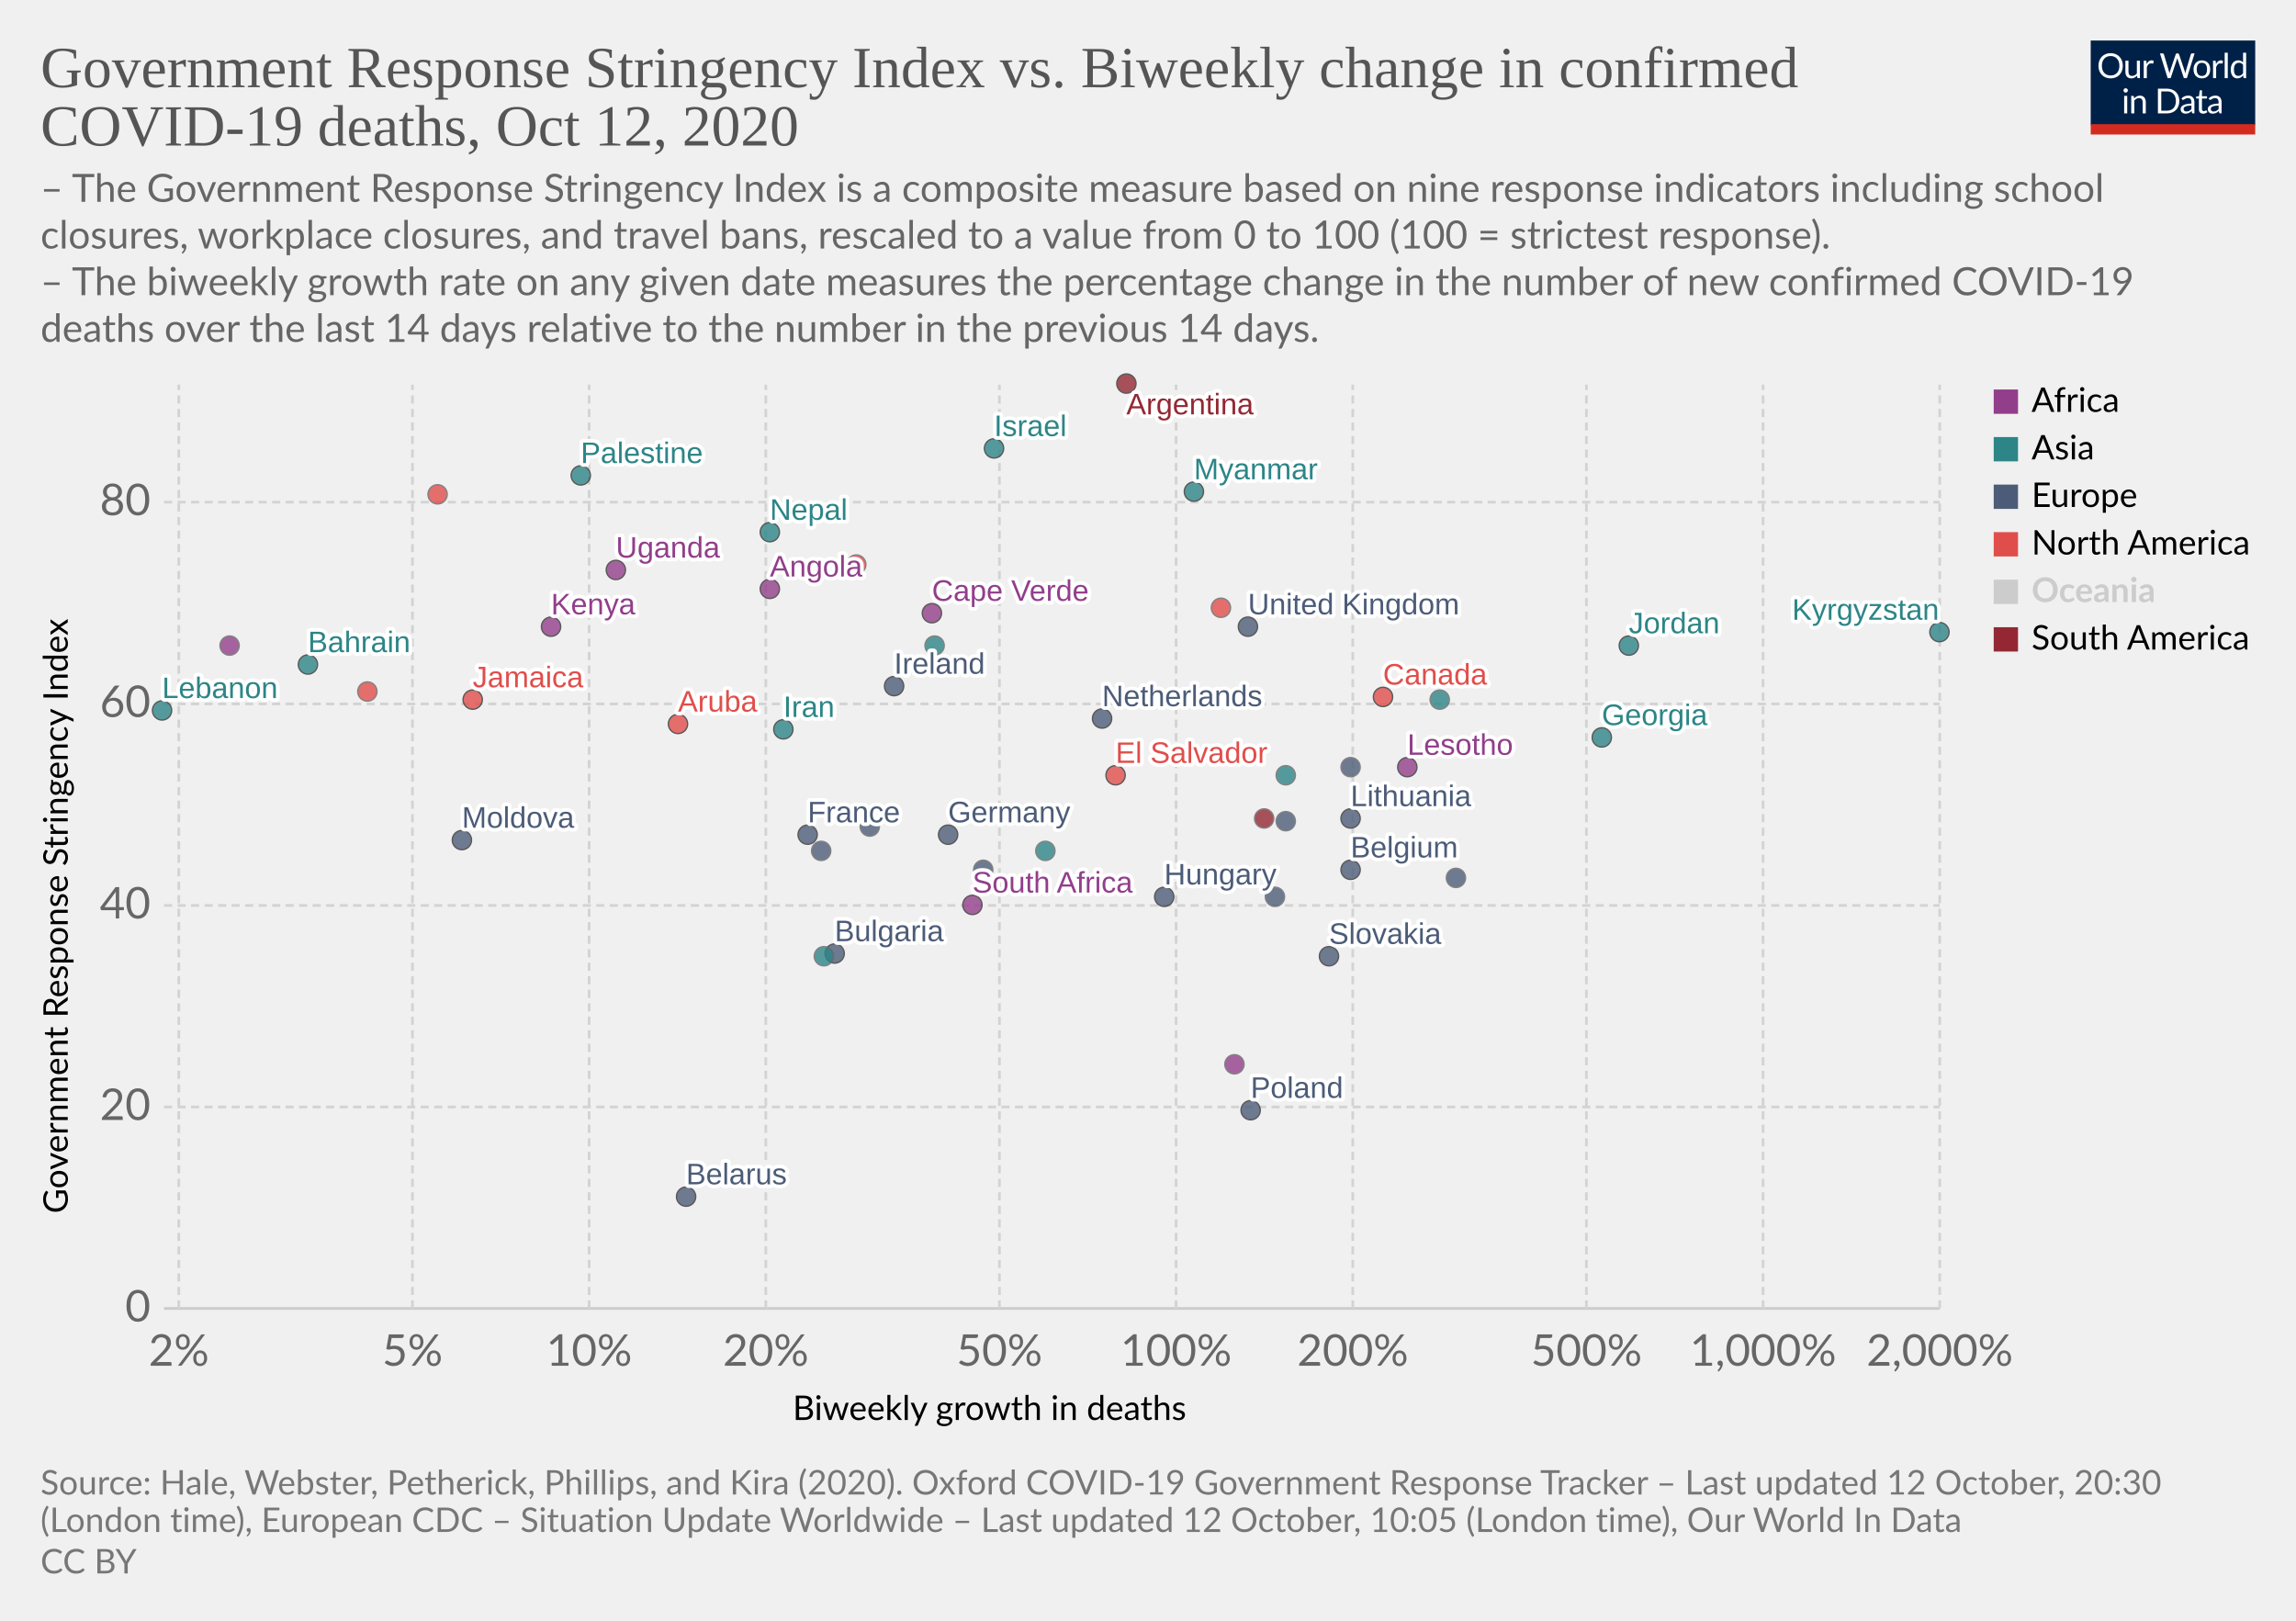
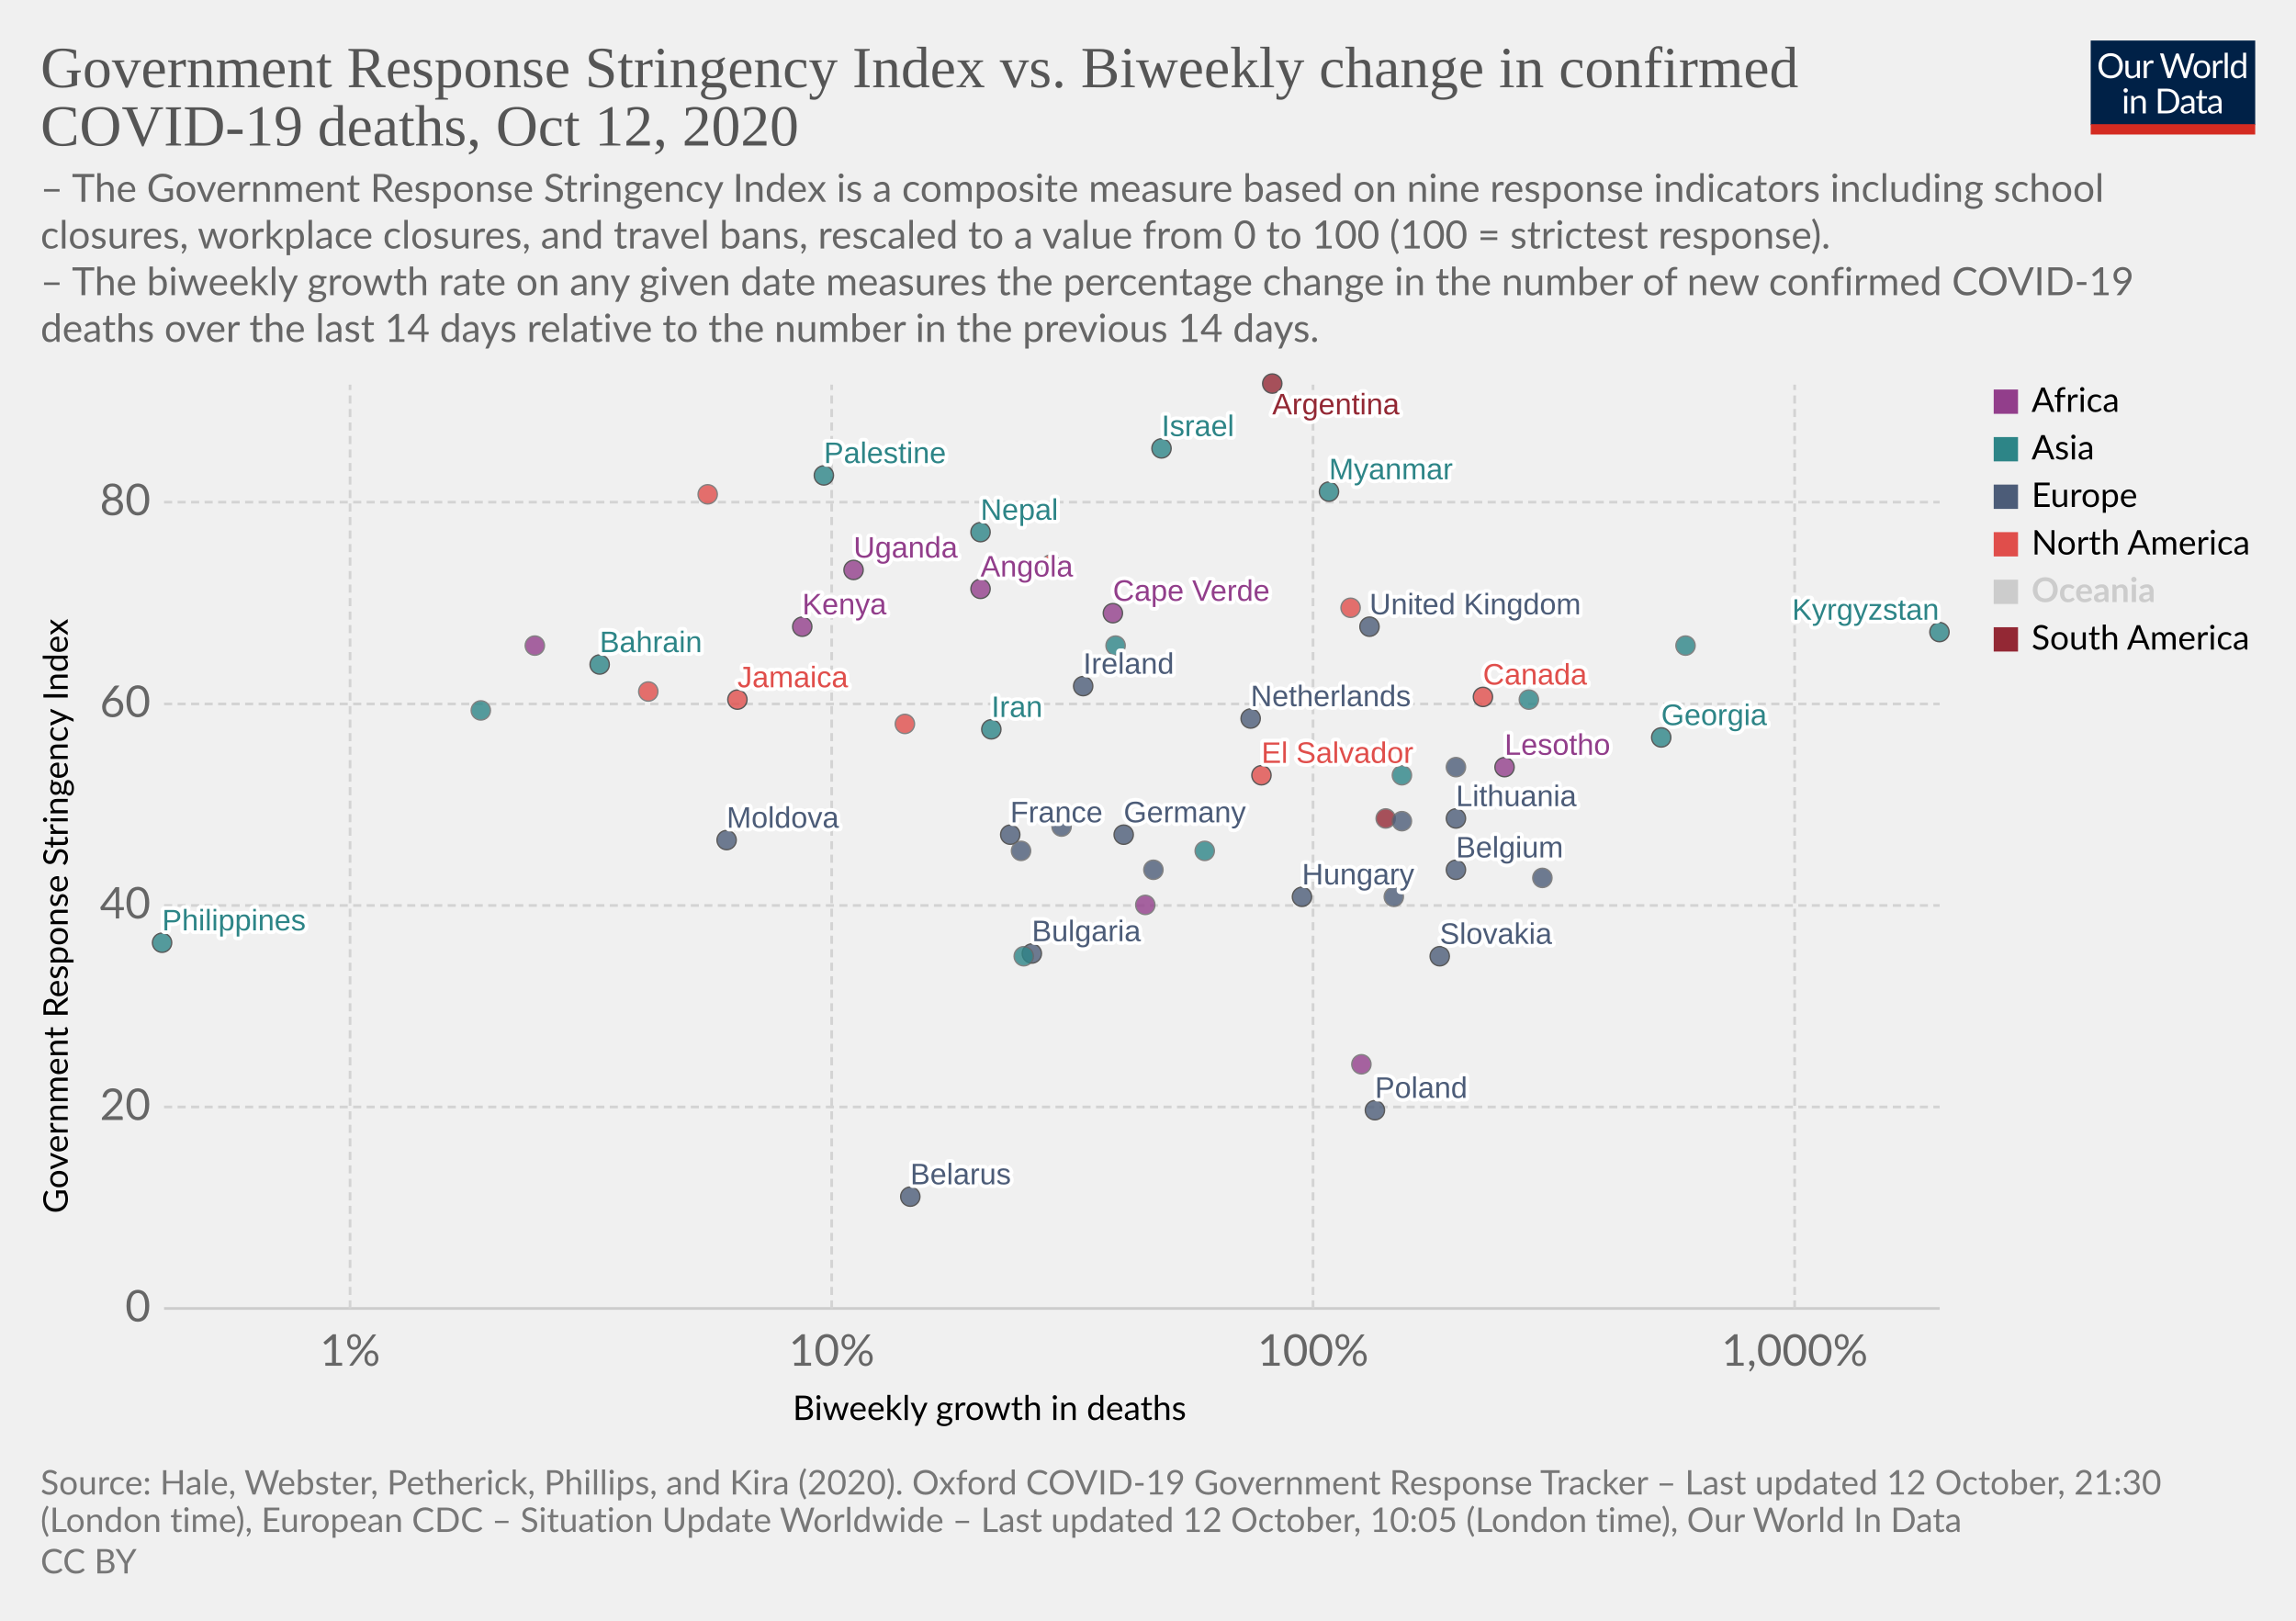
<svg xmlns="http://www.w3.org/2000/svg" version="1.1" style="background-color:#fff;-webkit-font-smoothing:antialiased" width="850" height="600" viewBox="0 0 850 600" font-family="Lato,'Helvetica Neue',Helvetica,Arial,sans-serif" font-size="18" text-rendering="optimizeLegibility">
  <g class="HeaderView">
    <g transform="matrix(.29 0 0 .29 774 15)">
      <svg width="210" height="120" viewBox="0 0 210 120" fill="none">
        <g clip-path="url(#clip0)">
          <path d="M0 0h210v107.89H0V0z" fill="#002147" />
          <path d="M40.98 32.25c0 2.36-.38 4.53-1.12 6.51a14.26 14.26 0 01-8.1 8.4c-1.9.78-4.02 1.17-6.34 1.17a16.6 16.6 0 01-6.33-1.17 14.31 14.31 0 01-8.08-8.4 18.29 18.29 0 01-1.12-6.51c0-2.36.38-4.53 1.12-6.5a14.32 14.32 0 018.07-8.44c1.92-.8 4.03-1.19 6.34-1.19 2.32 0 4.43.4 6.34 1.19 1.92.8 3.56 1.9 4.93 3.34a14.87 14.87 0 013.17 5.1 18.1 18.1 0 011.12 6.5zm-4.38 0c0-1.94-.26-3.68-.8-5.22a10.91 10.91 0 00-2.24-3.89 9.68 9.68 0 00-3.52-2.46 11.95 11.95 0 00-4.62-.86c-1.68 0-3.21.28-4.6.86a9.88 9.88 0 00-3.54 2.46 10.91 10.91 0 00-2.24 3.9c-.53 1.53-.8 3.27-.8 5.2 0 1.94.27 3.68.8 5.22a11.17 11.17 0 002.24 3.9 10.01 10.01 0 003.55 2.44c1.38.56 2.9.83 4.6.83 1.7 0 3.24-.27 4.61-.83a9.8 9.8 0 003.52-2.44 11.17 11.17 0 002.25-3.9c.53-1.54.8-3.28.8-5.21zm26.22-6.54V48H60.5c-.56 0-.9-.27-1.05-.81l-.31-2.4a12.45 12.45 0 01-3.26 2.6c-1.2.64-2.58.96-4.13.96-1.22 0-2.3-.2-3.24-.6a6.52 6.52 0 01-2.33-1.7 7.37 7.37 0 01-1.43-2.67c-.3-1.04-.46-2.2-.46-3.45V25.7h3.91v14.22c0 1.68.38 2.99 1.15 3.91.77.93 1.96 1.39 3.54 1.39 1.16 0 2.24-.27 3.23-.82a10.42 10.42 0 002.8-2.28V25.7h3.91zm8.61 4.47a9.94 9.94 0 012.6-3.56 5.64 5.64 0 013.76-1.3c.47 0 .92.05 1.34.15.44.1.83.27 1.17.49l-.3 2.92c-.09.37-.3.55-.66.55-.2 0-.5-.04-.9-.13a6.21 6.21 0 00-3.24.18c-.54.2-1.03.5-1.47.92-.42.4-.81.9-1.17 1.5-.33.58-.64 1.26-.92 2.02V48H67.7V25.71h2.25c.42 0 .72.08.88.25.16.16.27.44.33.83l.26 3.39zm61.16-13.7L122.75 48h-3.82l-7.99-24.05a21.95 21.95 0 01-.42-1.58 38.36 38.36 0 01-.44 1.58L102.05 48h-3.83L88.4 16.47h3.54c.38 0 .7.1.95.29.26.2.43.43.5.73l6.52 21.9c.1.4.2.83.28 1.28.1.46.2.94.29 1.46l.3-1.46c.12-.47.25-.9.38-1.27l7.41-21.91c.1-.25.26-.48.51-.69.27-.22.58-.33.95-.33h1.23c.38 0 .69.1.92.29.24.2.41.43.53.73l7.4 21.9a28.4 28.4 0 01.68 2.62 29.52 29.52 0 01.52-2.61l6.54-21.91c.07-.27.23-.5.48-.7.27-.21.58-.32.95-.32h3.32zm9.35 8.88c1.63 0 3.1.27 4.4.82a9.43 9.43 0 015.46 5.94c.5 1.4.74 2.98.74 4.73 0 1.76-.25 3.34-.74 4.75a9.43 9.43 0 01-5.46 5.92c-1.3.52-2.77.79-4.4.79-1.64 0-3.12-.27-4.44-.8a9.42 9.42 0 01-3.35-2.3c-.92-1-1.63-2.2-2.13-3.61-.49-1.41-.73-3-.73-4.75s.24-3.33.73-4.73c.5-1.43 1.2-2.64 2.13-3.63a9.4 9.4 0 013.35-2.31c1.32-.55 2.8-.82 4.44-.82zm0 19.89c2.2 0 3.84-.73 4.93-2.2 1.08-1.48 1.63-3.54 1.63-6.18 0-2.66-.55-4.72-1.63-6.2-1.09-1.49-2.73-2.23-4.93-2.23-1.12 0-2.09.2-2.93.57a5.7 5.7 0 00-2.06 1.65 7.5 7.5 0 00-1.24 2.67c-.26 1.04-.4 2.22-.4 3.54 0 2.64.55 4.7 1.64 6.18 1.1 1.47 2.76 2.2 4.99 2.2zm17.97-15.07a9.94 9.94 0 012.6-3.56 5.64 5.64 0 013.76-1.3c.47 0 .91.05 1.34.15.44.1.83.27 1.16.49l-.28 2.92c-.09.37-.31.55-.66.55-.2 0-.5-.04-.9-.13a6.2 6.2 0 00-3.24.18c-.54.2-1.03.5-1.47.92-.43.4-.82.9-1.17 1.5a13.1 13.1 0 00-.92 2.02V48h-3.94V25.71h2.24c.43 0 .72.08.88.25.17.16.28.44.33.83l.27 3.39zm15.04-14.59V48h-3.92V15.6h3.92zm19.55 15.43a6.22 6.22 0 00-2.38-2.05 6.7 6.7 0 00-2.86-.6c-2.07 0-3.66.75-4.77 2.23-1.12 1.48-1.68 3.6-1.68 6.33 0 1.46.13 2.7.38 3.74a7.29 7.29 0 001.1 2.56 4.35 4.35 0 001.78 1.45c.7.3 1.5.46 2.4.46 1.29 0 2.41-.3 3.36-.88a9.6 9.6 0 002.67-2.49V31.02zm3.91-15.43V48h-2.33c-.56 0-.9-.27-1.06-.81l-.35-2.71a12.13 12.13 0 01-3.25 2.77 8.28 8.28 0 01-4.23 1.06 7.31 7.31 0 01-6.14-2.9c-.73-.96-1.3-2.15-1.69-3.57a18.35 18.35 0 01.07-9.48 11.29 11.29 0 011.89-3.7 8.7 8.7 0 017.06-3.34 7.96 7.96 0 016.12 2.62V15.59h3.91zM46.61 70.71V93H42.7V70.71h3.91zm.84-7c0 .39-.08.75-.24 1.09a2.81 2.81 0 01-1.52 1.47 2.67 2.67 0 01-2.16 0 2.9 2.9 0 01-1.45-1.47 2.67 2.67 0 010-2.16c.15-.35.35-.65.6-.9.25-.27.53-.47.85-.62a2.67 2.67 0 012.16 0c.35.15.65.35.9.62.27.25.47.55.62.9.16.34.24.7.24 1.08zm7.97 10.24c.49-.54 1-1.04 1.54-1.48a9.85 9.85 0 013.66-1.84 8.96 8.96 0 015.43.35c.94.4 1.72.97 2.33 1.71a7.36 7.36 0 011.43 2.67c.32 1.04.49 2.19.49 3.45V93h-3.94V78.81c0-1.69-.4-3-1.17-3.92-.76-.93-1.93-1.4-3.5-1.4a6.6 6.6 0 00-3.25.83c-1 .56-1.92 1.31-2.77 2.27V93h-3.94V70.71h2.35c.56 0 .9.28 1.04.82l.3 2.42zm57.7 3.3c0 2.36-.37 4.5-1.11 6.44a14.3 14.3 0 01-3.17 4.98 14.1 14.1 0 01-4.93 3.2c-1.9.76-4.02 1.13-6.33 1.13H85.8V61.47h11.77c2.31 0 4.42.39 6.33 1.15a13.8 13.8 0 018.1 8.18 17.75 17.75 0 011.12 6.45zm-4.37 0c0-1.94-.26-3.67-.8-5.2a10.94 10.94 0 00-2.23-3.87 9.57 9.57 0 00-3.53-2.42 12.23 12.23 0 00-4.61-.83h-7.5v24.62h7.5c1.7 0 3.24-.28 4.61-.84a9.7 9.7 0 003.53-2.4 10.94 10.94 0 002.24-3.87c.53-1.53.8-3.26.8-5.2zm19.8 5.72c-1.8.06-3.34.2-4.62.44-1.26.22-2.3.51-3.1.88-.8.36-1.37.8-1.74 1.3-.35.5-.53 1.05-.53 1.67 0 .58.1 1.1.3 1.52a3 3 0 00.76 1.05c.34.27.73.46 1.17.6.45.11.94.17 1.45.17a7.28 7.28 0 003.5-.81 11.95 11.95 0 002.82-2.2v-4.62zm-12.65-9.11a12.73 12.73 0 013.98-2.66c1.43-.59 3-.88 4.73-.88 1.25 0 2.36.2 3.33.61a6.81 6.81 0 013.94 4.38c.33 1.04.5 2.19.5 3.43V93h-1.74a1.8 1.8 0 01-.88-.18c-.2-.13-.36-.38-.48-.74l-.44-2.12c-.59.55-1.16 1.03-1.72 1.46a9.48 9.48 0 01-3.74 1.7c-.69.15-1.46.23-2.3.23-.87 0-1.69-.12-2.45-.35a5.34 5.34 0 01-3.34-2.93 6.64 6.64 0 01-.49-2.64c0-.88.25-1.72.73-2.53a6.33 6.33 0 012.35-2.17c1.09-.63 2.5-1.15 4.25-1.54 1.75-.41 3.89-.65 6.42-.7v-1.75c0-1.73-.37-3.03-1.12-3.91-.75-.9-1.84-1.34-3.28-1.34-.97 0-1.78.12-2.44.37-.64.23-1.2.5-1.7.81l-1.23.82c-.33.23-.67.35-1 .35-.27 0-.5-.07-.69-.2a2.1 2.1 0 01-.48-.53l-.7-1.25zm27.67 19.5c-1.76 0-3.12-.5-4.07-1.48-.94-.98-1.41-2.4-1.41-4.25V74h-2.68a.9.9 0 01-.6-.2c-.16-.14-.24-.36-.24-.66v-1.56l3.65-.46.9-6.89a.9.9 0 01.29-.52.88.88 0 01.62-.22H142v7.67h6.44V74H142v13.38c0 .94.22 1.63.68 2.09.45.45 1.04.68 1.76.68a3.21 3.21 0 001.85-.53l.55-.35c.16-.12.3-.18.41-.18.2 0 .4.13.55.38l1.15 1.87a7.45 7.45 0 01-2.44 1.5c-.96.35-1.94.52-2.95.52zm19.68-10.4c-1.8.07-3.34.21-4.62.45-1.26.22-2.3.51-3.1.88-.8.36-1.37.8-1.74 1.3-.35.5-.53 1.05-.53 1.67 0 .58.1 1.1.3 1.52.18.42.44.77.76 1.05.34.27.73.46 1.17.6.45.11.94.17 1.45.17a7.3 7.3 0 003.5-.81 12.04 12.04 0 002.82-2.2v-4.62zm-12.65-9.1a12.72 12.72 0 013.99-2.66c1.42-.59 3-.88 4.72-.88 1.25 0 2.36.2 3.33.61a6.81 6.81 0 013.94 4.38c.33 1.04.5 2.19.5 3.43V93h-1.74a1.8 1.8 0 01-.88-.18c-.2-.13-.36-.38-.48-.74l-.44-2.12c-.59.55-1.16 1.03-1.72 1.46a9.48 9.48 0 01-3.74 1.7c-.69.15-1.46.23-2.3.23-.87 0-1.69-.12-2.45-.35a5.33 5.33 0 01-3.34-2.93 6.62 6.62 0 01-.49-2.64c0-.88.25-1.72.73-2.53a6.33 6.33 0 012.35-2.17c1.09-.63 2.5-1.15 4.25-1.54a31.2 31.2 0 016.42-.7v-1.75c0-1.73-.37-3.03-1.12-3.91-.75-.9-1.84-1.34-3.28-1.34-.97 0-1.78.12-2.44.37-.64.23-1.2.5-1.7.81-.46.3-.87.57-1.22.82-.34.23-.68.35-1.02.35-.26 0-.49-.07-.68-.2a1.88 1.88 0 01-.48-.53l-.7-1.25z" fill="#fff" />
          <path fill="#D42B21" d="M0 106.79h210V120H0z" />
        </g>
        <defs>
          <clipPath id="clip0">
            <path fill="#fff" d="M0 0h210v120H0z" />
          </clipPath>
        </defs>
      </svg>
    </g>
    <a href="https://ourworldindata.org/grapher/stringency-index-vs-biweekly-covid-deaths?time=latest" target="_blank" rel="noopener" font-family="&quot;Playfair Display&quot;,Georgia,&quot;Times New Roman&quot;,serif">
      <text font-size="21.6" x="15" y="32.3" fill="#555">
        <tspan x="15" y="32.28">Government Response Stringency Index vs. Biweekly change in confirmed</tspan>
        <tspan x="15" y="53.88">COVID-19 deaths, Oct 12, 2020</tspan>
      </text>
    </a>
    <text font-size="14.4" x="15" y="74.7" fill="#666">
      <tspan x="15" y="74.72">– The Government Response Stringency Index is a composite measure based on nine response indicators including school</tspan>
      <tspan x="15" y="92">closures, workplace closures, and travel bans, rescaled to a value from 0 to 100 (100 = strictest response).</tspan>
      <tspan x="15" y="109.28"> – The biweekly growth rate on any given date measures the percentage change in the number of new confirmed COVID-19</tspan>
      <tspan x="15" y="126.56">deaths over the last 14 days relative to the number in the previous 14 days.</tspan>
    </text>
  </g>
  <g class="ScatterPlot">
    <g class="DualAxisView">
      <g class="HorizontalAxis">
        <text font-size="12.6" x="293.5" y="525.7">
          <tspan x="293.47" y="525.68">Biweekly growth in deaths</tspan>
        </text>
-         <text x="66.2" y="505.6" fill="#666" text-anchor="middle" font-size="16.2">2%</text>
-         <text x="152.7" y="505.6" fill="#666" text-anchor="middle" font-size="16.2">5%</text>
-         <text x="218.1" y="505.6" fill="#666" text-anchor="middle" font-size="16.2">10%</text>
-         <text x="283.5" y="505.6" fill="#666" text-anchor="middle" font-size="16.2">20%</text>
-         <text x="370" y="505.6" fill="#666" text-anchor="middle" font-size="16.2">50%</text>
-         <text x="435.4" y="505.6" fill="#666" text-anchor="middle" font-size="16.2">100%</text>
-         <text x="500.8" y="505.6" fill="#666" text-anchor="middle" font-size="16.2">200%</text>
-         <text x="587.3" y="505.6" fill="#666" text-anchor="middle" font-size="16.2">500%</text>
-         <text x="652.7" y="505.6" fill="#666" text-anchor="middle" font-size="16.2">1,000%</text>
-         <text x="718.1" y="505.6" fill="#666" text-anchor="middle" font-size="16.2">2,000%</text>
+         <text x="129.6" y="505.6" fill="#666" text-anchor="middle" font-size="16.2">1%</text>
+         <text x="307.9" y="505.6" fill="#666" text-anchor="middle" font-size="16.2">10%</text>
+         <text x="486.1" y="505.6" fill="#666" text-anchor="middle" font-size="16.2">100%</text>
+         <text x="664.4" y="505.6" fill="#666" text-anchor="middle" font-size="16.2">1,000%</text>
      </g>
      <g class="VerticalAxis">
        <text font-size="12.6" x="-449.2" y="25.1" transform="rotate(-90)">
          <tspan x="-449.2" y="25.08">Government Response Stringency Index</tspan>
        </text>
        <text x="55.74" y="484.4" fill="#666" dominant-baseline="middle" text-anchor="end" font-size="16.2">0</text>
        <text x="55.74" y="409.8" fill="#666" dominant-baseline="middle" text-anchor="end" font-size="16.2">20</text>
        <text x="55.74" y="335.2" fill="#666" dominant-baseline="middle" text-anchor="end" font-size="16.2">40</text>
        <text x="55.74" y="260.6" fill="#666" dominant-baseline="middle" text-anchor="end" font-size="16.2">60</text>
        <text x="55.74" y="185.9" fill="#666" dominant-baseline="middle" text-anchor="end" font-size="16.2">80</text>
      </g>
      <g class="AxisGridLines horizontalLines">
        <path stroke="#ccc" d="M60.74 484.4h657.35" />
        <path stroke="#d3d3d3" stroke-dasharray="3,2" d="M60.74 409.8h657.35M60.74 335.2h657.35M60.74 260.6h657.35M60.74 185.9h657.35" />
      </g>
      <g class="AxisGridLines verticalLines" stroke="#d3d3d3" stroke-dasharray="3,2">
-         <path d="M66.2 484.4v-342M152.7 484.4v-342M218.1 484.4v-342M283.5 484.4v-342M370 484.4v-342M435.4 484.4v-342M500.8 484.4v-342M587.3 484.4v-342M652.7 484.4v-342M718.1 484.4v-342" />
+         <path d="M129.6 484.4v-342M307.9 484.4v-342M486.1 484.4v-342M664.4 484.4v-342" />
      </g>
    </g>
    <g class="PointsWithLabels clickable" clip-path="url(#a)" font-family="Arial, sans-serif">
      <path fill="rgba(255,255,255,0)" d="M60.74 142.4h657.35v342H60.74z" />
      <defs>
        <clipPath id="a">
          <path d="M50.74 132.4h677.35v362H50.74z" />
        </clipPath>
      </defs>
      <g class="key-United-Kingdom_0">
-         <circle cx="462" cy="232" r="3.57" fill="#4C5C78" opacity=".8" stroke="#333" stroke-width=".5" />
+         <circle cx="507" cy="232" r="3.57" fill="#4C5C78" opacity=".8" stroke="#333" stroke-width=".5" />
      </g>
      <g class="key-Ireland_0">
-         <circle cx="331" cy="254" r="3.57" fill="#4C5C78" opacity=".8" stroke="#333" stroke-width=".5" />
+         <circle cx="401" cy="254" r="3.57" fill="#4C5C78" opacity=".8" stroke="#333" stroke-width=".5" />
      </g>
      <g class="key-France_0">
-         <circle cx="299" cy="309" r="3.57" fill="#4C5C78" opacity=".8" stroke="#333" stroke-width=".5" />
+         <circle cx="374" cy="309" r="3.57" fill="#4C5C78" opacity=".8" stroke="#333" stroke-width=".5" />
      </g>
      <g class="key-Belgium_0">
-         <circle cx="500" cy="322" r="3.57" fill="#4C5C78" opacity=".8" stroke="#333" stroke-width=".5" />
+         <circle cx="539" cy="322" r="3.57" fill="#4C5C78" opacity=".8" stroke="#333" stroke-width=".5" />
      </g>
      <g class="key-Netherlands_0">
-         <circle cx="408" cy="266" r="3.57" fill="#4C5C78" opacity=".8" stroke="#333" stroke-width=".5" />
+         <circle cx="463" cy="266" r="3.57" fill="#4C5C78" opacity=".8" stroke="#333" stroke-width=".5" />
      </g>
      <g class="key-Germany_0">
-         <circle cx="351" cy="309" r="3.57" fill="#4C5C78" opacity=".8" stroke="#333" stroke-width=".5" />
+         <circle cx="416" cy="309" r="3.57" fill="#4C5C78" opacity=".8" stroke="#333" stroke-width=".5" />
      </g>
      <g class="key-Italy_0">
-         <circle cx="364" cy="322" r="3.57" fill="#4C5C78" opacity=".8" stroke="#666" stroke-width=".5" />
+         <circle cx="427" cy="322" r="3.57" fill="#4C5C78" opacity=".8" stroke="#666" stroke-width=".5" />
      </g>
      <g class="key-Poland_0">
-         <circle cx="463" cy="411" r="3.57" fill="#4C5C78" opacity=".8" stroke="#333" stroke-width=".5" />
+         <circle cx="509" cy="411" r="3.57" fill="#4C5C78" opacity=".8" stroke="#333" stroke-width=".5" />
      </g>
      <g class="key-Russia_0">
-         <circle cx="322" cy="306" r="3.57" fill="#4C5C78" opacity=".8" stroke="#666" stroke-width=".5" />
+         <circle cx="393" cy="306" r="3.57" fill="#4C5C78" opacity=".8" stroke="#666" stroke-width=".5" />
      </g>
      <g class="key-Angola_0">
-         <circle cx="285" cy="218" r="3.57" fill="#923E8B" opacity=".8" stroke="#333" stroke-width=".5" />
+         <circle cx="363" cy="218" r="3.57" fill="#923E8B" opacity=".8" stroke="#333" stroke-width=".5" />
      </g>
      <g class="key-Argentina_0">
-         <circle cx="417" cy="142" r="3.57" fill="#932834" opacity=".8" stroke="#333" stroke-width=".5" />
+         <circle cx="471" cy="142" r="3.57" fill="#932834" opacity=".8" stroke="#333" stroke-width=".5" />
      </g>
      <g class="key-Austria_0">
-         <circle cx="472" cy="332" r="3.57" fill="#4C5C78" opacity=".8" stroke="#666" stroke-width=".5" />
+         <circle cx="516" cy="332" r="3.57" fill="#4C5C78" opacity=".8" stroke="#666" stroke-width=".5" />
      </g>
      <g class="key-Bahrain_0">
-         <circle cx="114" cy="246" r="3.57" fill="#2D8587" opacity=".8" stroke="#333" stroke-width=".5" />
+         <circle cx="222" cy="246" r="3.57" fill="#2D8587" opacity=".8" stroke="#333" stroke-width=".5" />
      </g>
      <g class="key-El-Salvador_0">
-         <circle cx="413" cy="287" r="3.57" fill="#E04E4B" opacity=".8" stroke="#333" stroke-width=".5" />
+         <circle cx="467" cy="287" r="3.57" fill="#E04E4B" opacity=".8" stroke="#333" stroke-width=".5" />
      </g>
      <g class="key-Latvia_0">
-         <circle cx="539" cy="325" r="3.57" fill="#4C5C78" opacity=".8" stroke="#666" stroke-width=".5" />
+         <circle cx="571" cy="325" r="3.57" fill="#4C5C78" opacity=".8" stroke="#666" stroke-width=".5" />
      </g>
      <g class="key-Lesotho_0">
-         <circle cx="521" cy="284" r="3.57" fill="#923E8B" opacity=".8" stroke="#333" stroke-width=".5" />
+         <circle cx="557" cy="284" r="3.57" fill="#923E8B" opacity=".8" stroke="#333" stroke-width=".5" />
      </g>
      <g class="key-Lebanon_0">
-         <circle cx="60" cy="263" r="3.57" fill="#2D8587" opacity=".8" stroke="#333" stroke-width=".5" />
+         <circle cx="178" cy="263" r="3.57" fill="#2D8587" opacity=".8" stroke="#666" stroke-width=".5" />
      </g>
      <g class="key-Kyrgyzstan_0">
        <circle cx="718" cy="234" r="3.57" fill="#2D8587" opacity=".8" stroke="#333" stroke-width=".5" />
      </g>
      <g class="key-Kenya_0">
-         <circle cx="204" cy="232" r="3.57" fill="#923E8B" opacity=".8" stroke="#333" stroke-width=".5" />
+         <circle cx="297" cy="232" r="3.57" fill="#923E8B" opacity=".8" stroke="#333" stroke-width=".5" />
      </g>
      <g class="key-Jordan_0">
-         <circle cx="603" cy="239" r="3.57" fill="#2D8587" opacity=".8" stroke="#333" stroke-width=".5" />
+         <circle cx="624" cy="239" r="3.57" fill="#2D8587" opacity=".8" stroke="#666" stroke-width=".5" />
      </g>
      <g class="key-Jamaica_0">
-         <circle cx="175" cy="259" r="3.57" fill="#E04E4B" opacity=".8" stroke="#333" stroke-width=".5" />
+         <circle cx="273" cy="259" r="3.57" fill="#E04E4B" opacity=".8" stroke="#333" stroke-width=".5" />
      </g>
      <g class="key-Israel_0">
-         <circle cx="368" cy="166" r="3.57" fill="#2D8587" opacity=".8" stroke="#333" stroke-width=".5" />
+         <circle cx="430" cy="166" r="3.57" fill="#2D8587" opacity=".8" stroke="#333" stroke-width=".5" />
      </g>
      <g class="key-Iran_0">
-         <circle cx="290" cy="270" r="3.57" fill="#2D8587" opacity=".8" stroke="#333" stroke-width=".5" />
+         <circle cx="367" cy="270" r="3.57" fill="#2D8587" opacity=".8" stroke="#333" stroke-width=".5" />
      </g>
      <g class="key-Hungary_0">
-         <circle cx="431" cy="332" r="3.57" fill="#4C5C78" opacity=".8" stroke="#333" stroke-width=".5" />
+         <circle cx="482" cy="332" r="3.57" fill="#4C5C78" opacity=".8" stroke="#333" stroke-width=".5" />
      </g>
      <g class="key-Palestine_0">
-         <circle cx="215" cy="176" r="3.57" fill="#2D8587" opacity=".8" stroke="#333" stroke-width=".5" />
+         <circle cx="305" cy="176" r="3.57" fill="#2D8587" opacity=".8" stroke="#333" stroke-width=".5" />
      </g>
      <g class="key-Myanmar_0">
-         <circle cx="442" cy="182" r="3.57" fill="#2D8587" opacity=".8" stroke="#333" stroke-width=".5" />
+         <circle cx="492" cy="182" r="3.57" fill="#2D8587" opacity=".8" stroke="#333" stroke-width=".5" />
      </g>
      <g class="key-Belarus_0">
-         <circle cx="254" cy="443" r="3.57" fill="#4C5C78" opacity=".8" stroke="#333" stroke-width=".5" />
+         <circle cx="337" cy="443" r="3.57" fill="#4C5C78" opacity=".8" stroke="#333" stroke-width=".5" />
      </g>
      <g class="key-Belize_0">
-         <circle cx="452" cy="225" r="3.57" fill="#E04E4B" opacity=".8" stroke="#666" stroke-width=".5" />
+         <circle cx="500" cy="225" r="3.57" fill="#E04E4B" opacity=".8" stroke="#666" stroke-width=".5" />
      </g>
      <g class="key-Bulgaria_0">
-         <circle cx="309" cy="353" r="3.57" fill="#4C5C78" opacity=".8" stroke="#333" stroke-width=".5" />
+         <circle cx="382" cy="353" r="3.57" fill="#4C5C78" opacity=".8" stroke="#333" stroke-width=".5" />
      </g>
      <g class="key-Canada_0">
-         <circle cx="512" cy="258" r="3.57" fill="#E04E4B" opacity=".8" stroke="#333" stroke-width=".5" />
+         <circle cx="549" cy="258" r="3.57" fill="#E04E4B" opacity=".8" stroke="#333" stroke-width=".5" />
      </g>
      <g class="key-Cape-Verde_0">
-         <circle cx="345" cy="227" r="3.57" fill="#923E8B" opacity=".8" stroke="#333" stroke-width=".5" />
+         <circle cx="412" cy="227" r="3.57" fill="#923E8B" opacity=".8" stroke="#333" stroke-width=".5" />
      </g>
      <g class="key-Yemen_0">
-         <circle cx="387" cy="315" r="3.57" fill="#2D8587" opacity=".8" stroke="#666" stroke-width=".5" />
+         <circle cx="446" cy="315" r="3.57" fill="#2D8587" opacity=".8" stroke="#666" stroke-width=".5" />
      </g>
      <g class="key-Uganda_0">
-         <circle cx="228" cy="211" r="3.57" fill="#923E8B" opacity=".8" stroke="#333" stroke-width=".5" />
+         <circle cx="316" cy="211" r="3.57" fill="#923E8B" opacity=".8" stroke="#333" stroke-width=".5" />
      </g>
      <g class="key-Pakistan_0">
-         <circle cx="305" cy="354" r="3.57" fill="#2D8587" opacity=".8" stroke="#666" stroke-width=".5" />
+         <circle cx="379" cy="354" r="3.57" fill="#2D8587" opacity=".8" stroke="#666" stroke-width=".5" />
      </g>
      <g class="key-Nepal_0">
-         <circle cx="285" cy="197" r="3.57" fill="#2D8587" opacity=".8" stroke="#333" stroke-width=".5" />
+         <circle cx="363" cy="197" r="3.57" fill="#2D8587" opacity=".8" stroke="#333" stroke-width=".5" />
      </g>
      <g class="key-Morocco_0">
-         <circle cx="85" cy="239" r="3.57" fill="#923E8B" opacity=".8" stroke="#666" stroke-width=".5" />
+         <circle cx="198" cy="239" r="3.57" fill="#923E8B" opacity=".8" stroke="#666" stroke-width=".5" />
      </g>
      <g class="key-Moldova_0">
-         <circle cx="171" cy="311" r="3.57" fill="#4C5C78" opacity=".8" stroke="#333" stroke-width=".5" />
+         <circle cx="269" cy="311" r="3.57" fill="#4C5C78" opacity=".8" stroke="#333" stroke-width=".5" />
      </g>
      <g class="key-Mexico_0">
-         <circle cx="317" cy="209" r="3.57" fill="#E04E4B" opacity=".8" stroke="#666" stroke-width=".5" />
+         <circle cx="389" cy="209" r="3.57" fill="#E04E4B" opacity=".8" stroke="#666" stroke-width=".5" />
      </g>
      <g class="key-Malaysia_0">
-         <circle cx="533" cy="259" r="3.57" fill="#2D8587" opacity=".8" stroke="#666" stroke-width=".5" />
+         <circle cx="566" cy="259" r="3.57" fill="#2D8587" opacity=".8" stroke="#666" stroke-width=".5" />
      </g>
      <g class="key-Lithuania_0">
-         <circle cx="500" cy="303" r="3.57" fill="#4C5C78" opacity=".8" stroke="#333" stroke-width=".5" />
+         <circle cx="539" cy="303" r="3.57" fill="#4C5C78" opacity=".8" stroke="#333" stroke-width=".5" />
      </g>
      <g class="key-Ecuador_0">
-         <circle cx="468" cy="303" r="3.57" fill="#932834" opacity=".8" stroke="#666" stroke-width=".5" />
+         <circle cx="513" cy="303" r="3.57" fill="#932834" opacity=".8" stroke="#666" stroke-width=".5" />
      </g>
      <g class="key-Kuwait_0">
-         <circle cx="346" cy="239" r="3.57" fill="#2D8587" opacity=".8" stroke="#666" stroke-width=".5" />
+         <circle cx="413" cy="239" r="3.57" fill="#2D8587" opacity=".8" stroke="#666" stroke-width=".5" />
      </g>
      <g class="key-Aruba_0">
-         <circle cx="251" cy="268" r="3.57" fill="#E04E4B" opacity=".8" stroke="#333" stroke-width=".5" />
+         <circle cx="335" cy="268" r="3.57" fill="#E04E4B" opacity=".8" stroke="#666" stroke-width=".5" />
      </g>
      <g class="key-Tunisia_0">
-         <circle cx="457" cy="394" r="3.57" fill="#923E8B" opacity=".8" stroke="#666" stroke-width=".5" />
+         <circle cx="504" cy="394" r="3.57" fill="#923E8B" opacity=".8" stroke="#666" stroke-width=".5" />
      </g>
      <g class="key-United-Arab-Emirates_0">
-         <circle cx="476" cy="287" r="3.57" fill="#2D8587" opacity=".8" stroke="#666" stroke-width=".5" />
+         <circle cx="519" cy="287" r="3.57" fill="#2D8587" opacity=".8" stroke="#666" stroke-width=".5" />
      </g>
      <g class="key-Trinidad-and-Tobago_0">
-         <circle cx="162" cy="183" r="3.57" fill="#E04E4B" opacity=".8" stroke="#666" stroke-width=".5" />
+         <circle cx="262" cy="183" r="3.57" fill="#E04E4B" opacity=".8" stroke="#666" stroke-width=".5" />
      </g>
      <g class="key-South-Africa_0">
-         <circle cx="360" cy="335" r="3.57" fill="#923E8B" opacity=".8" stroke="#333" stroke-width=".5" />
+         <circle cx="424" cy="335" r="3.57" fill="#923E8B" opacity=".8" stroke="#666" stroke-width=".5" />
      </g>
      <g class="key-Slovakia_0">
-         <circle cx="492" cy="354" r="3.57" fill="#4C5C78" opacity=".8" stroke="#333" stroke-width=".5" />
+         <circle cx="533" cy="354" r="3.57" fill="#4C5C78" opacity=".8" stroke="#333" stroke-width=".5" />
      </g>
      <g class="key-Romania_0">
-         <circle cx="304" cy="315" r="3.57" fill="#4C5C78" opacity=".8" stroke="#666" stroke-width=".5" />
+         <circle cx="378" cy="315" r="3.57" fill="#4C5C78" opacity=".8" stroke="#666" stroke-width=".5" />
+       </g>
+       <g class="key-Philippines_0">
+         <circle cx="60" cy="349" r="3.57" fill="#2D8587" opacity=".8" stroke="#333" stroke-width=".5" />
      </g>
      <g class="key-Georgia_0">
-         <circle cx="593" cy="273" r="3.57" fill="#2D8587" opacity=".8" stroke="#333" stroke-width=".5" />
+         <circle cx="615" cy="273" r="3.57" fill="#2D8587" opacity=".8" stroke="#333" stroke-width=".5" />
      </g>
      <g class="key-Czech-Republic_0">
-         <circle cx="476" cy="304" r="3.57" fill="#4C5C78" opacity=".8" stroke="#666" stroke-width=".5" />
+         <circle cx="519" cy="304" r="3.57" fill="#4C5C78" opacity=".8" stroke="#666" stroke-width=".5" />
      </g>
      <g class="key-Cyprus_0">
-         <circle cx="500" cy="284" r="3.57" fill="#4C5C78" opacity=".8" stroke="#666" stroke-width=".5" />
+         <circle cx="539" cy="284" r="3.57" fill="#4C5C78" opacity=".8" stroke="#666" stroke-width=".5" />
      </g>
      <g class="key-Costa-Rica_0">
-         <circle cx="136" cy="256" r="3.57" fill="#E04E4B" opacity=".8" stroke="#666" stroke-width=".5" />
+         <circle cx="240" cy="256" r="3.57" fill="#E04E4B" opacity=".8" stroke="#666" stroke-width=".5" />
      </g>
      <g class="backgroundLabels" fill="#333" font-size="11" font-weight="400">
-         <text x="462" y="227.43" fill="#fff" stroke="#fff" stroke-linecap="round" stroke-linejoin="round" stroke-width=".25em">United Kingdom</text>
-         <text x="462" y="227.43" fill="#4C5C78">United Kingdom</text>
-         <text x="331" y="249.43" fill="#fff" stroke="#fff" stroke-linecap="round" stroke-linejoin="round" stroke-width=".25em">Ireland</text>
-         <text x="331" y="249.43" fill="#4C5C78">Ireland</text>
-         <text x="299" y="304.43" fill="#fff" stroke="#fff" stroke-linecap="round" stroke-linejoin="round" stroke-width=".25em">France</text>
-         <text x="299" y="304.43" fill="#4C5C78">France</text>
-         <text x="500" y="317.43" fill="#fff" stroke="#fff" stroke-linecap="round" stroke-linejoin="round" stroke-width=".25em">Belgium</text>
-         <text x="500" y="317.43" fill="#4C5C78">Belgium</text>
-         <text x="408" y="261.43" fill="#fff" stroke="#fff" stroke-linecap="round" stroke-linejoin="round" stroke-width=".25em">Netherlands</text>
-         <text x="408" y="261.43" fill="#4C5C78">Netherlands</text>
-         <text x="351" y="304.43" fill="#fff" stroke="#fff" stroke-linecap="round" stroke-linejoin="round" stroke-width=".25em">Germany</text>
-         <text x="351" y="304.43" fill="#4C5C78">Germany</text>
-         <text x="463" y="406.43" fill="#fff" stroke="#fff" stroke-linecap="round" stroke-linejoin="round" stroke-width=".25em">Poland</text>
-         <text x="463" y="406.43" fill="#4C5C78">Poland</text>
-         <text x="285" y="213.43" fill="#fff" stroke="#fff" stroke-linecap="round" stroke-linejoin="round" stroke-width=".25em">Angola</text>
-         <text x="285" y="213.43" fill="#923E8B">Angola</text>
-         <text x="417" y="153.4" fill="#fff" stroke="#fff" stroke-linecap="round" stroke-linejoin="round" stroke-width=".25em">Argentina</text>
-         <text x="417" y="153.4" fill="#932834">Argentina</text>
-         <text x="114" y="241.43" fill="#fff" stroke="#fff" stroke-linecap="round" stroke-linejoin="round" stroke-width=".25em">Bahrain</text>
-         <text x="114" y="241.43" fill="#2D8587">Bahrain</text>
-         <text x="413" y="282.43" fill="#fff" stroke="#fff" stroke-linecap="round" stroke-linejoin="round" stroke-width=".25em">El Salvador</text>
-         <text x="413" y="282.43" fill="#E04E4B">El Salvador</text>
-         <text x="521" y="279.43" fill="#fff" stroke="#fff" stroke-linecap="round" stroke-linejoin="round" stroke-width=".25em">Lesotho</text>
-         <text x="521" y="279.43" fill="#923E8B">Lesotho</text>
-         <text x="60" y="258.43" fill="#fff" stroke="#fff" stroke-linecap="round" stroke-linejoin="round" stroke-width=".25em">Lebanon</text>
-         <text x="60" y="258.43" fill="#2D8587">Lebanon</text>
+         <text x="507" y="227.43" fill="#fff" stroke="#fff" stroke-linecap="round" stroke-linejoin="round" stroke-width=".25em">United Kingdom</text>
+         <text x="507" y="227.43" fill="#4C5C78">United Kingdom</text>
+         <text x="401" y="249.43" fill="#fff" stroke="#fff" stroke-linecap="round" stroke-linejoin="round" stroke-width=".25em">Ireland</text>
+         <text x="401" y="249.43" fill="#4C5C78">Ireland</text>
+         <text x="374" y="304.43" fill="#fff" stroke="#fff" stroke-linecap="round" stroke-linejoin="round" stroke-width=".25em">France</text>
+         <text x="374" y="304.43" fill="#4C5C78">France</text>
+         <text x="539" y="317.43" fill="#fff" stroke="#fff" stroke-linecap="round" stroke-linejoin="round" stroke-width=".25em">Belgium</text>
+         <text x="539" y="317.43" fill="#4C5C78">Belgium</text>
+         <text x="463" y="261.43" fill="#fff" stroke="#fff" stroke-linecap="round" stroke-linejoin="round" stroke-width=".25em">Netherlands</text>
+         <text x="463" y="261.43" fill="#4C5C78">Netherlands</text>
+         <text x="416" y="304.43" fill="#fff" stroke="#fff" stroke-linecap="round" stroke-linejoin="round" stroke-width=".25em">Germany</text>
+         <text x="416" y="304.43" fill="#4C5C78">Germany</text>
+         <text x="509" y="406.43" fill="#fff" stroke="#fff" stroke-linecap="round" stroke-linejoin="round" stroke-width=".25em">Poland</text>
+         <text x="509" y="406.43" fill="#4C5C78">Poland</text>
+         <text x="363" y="213.43" fill="#fff" stroke="#fff" stroke-linecap="round" stroke-linejoin="round" stroke-width=".25em">Angola</text>
+         <text x="363" y="213.43" fill="#923E8B">Angola</text>
+         <text x="471" y="153.4" fill="#fff" stroke="#fff" stroke-linecap="round" stroke-linejoin="round" stroke-width=".25em">Argentina</text>
+         <text x="471" y="153.4" fill="#932834">Argentina</text>
+         <text x="222" y="241.43" fill="#fff" stroke="#fff" stroke-linecap="round" stroke-linejoin="round" stroke-width=".25em">Bahrain</text>
+         <text x="222" y="241.43" fill="#2D8587">Bahrain</text>
+         <text x="467" y="282.43" fill="#fff" stroke="#fff" stroke-linecap="round" stroke-linejoin="round" stroke-width=".25em">El Salvador</text>
+         <text x="467" y="282.43" fill="#E04E4B">El Salvador</text>
+         <text x="557" y="279.43" fill="#fff" stroke="#fff" stroke-linecap="round" stroke-linejoin="round" stroke-width=".25em">Lesotho</text>
+         <text x="557" y="279.43" fill="#923E8B">Lesotho</text>
        <text x="663.44" y="229.43" fill="#fff" stroke="#fff" stroke-linecap="round" stroke-linejoin="round" stroke-width=".25em">Kyrgyzstan</text>
        <text x="663.44" y="229.43" fill="#2D8587">Kyrgyzstan</text>
-         <text x="204" y="227.43" fill="#fff" stroke="#fff" stroke-linecap="round" stroke-linejoin="round" stroke-width=".25em">Kenya</text>
-         <text x="204" y="227.43" fill="#923E8B">Kenya</text>
-         <text x="603" y="234.43" fill="#fff" stroke="#fff" stroke-linecap="round" stroke-linejoin="round" stroke-width=".25em">Jordan</text>
-         <text x="603" y="234.43" fill="#2D8587">Jordan</text>
-         <text x="175" y="254.43" fill="#fff" stroke="#fff" stroke-linecap="round" stroke-linejoin="round" stroke-width=".25em">Jamaica</text>
-         <text x="175" y="254.43" fill="#E04E4B">Jamaica</text>
-         <text x="368" y="161.43" fill="#fff" stroke="#fff" stroke-linecap="round" stroke-linejoin="round" stroke-width=".25em">Israel</text>
-         <text x="368" y="161.43" fill="#2D8587">Israel</text>
-         <text x="290" y="265.43" fill="#fff" stroke="#fff" stroke-linecap="round" stroke-linejoin="round" stroke-width=".25em">Iran</text>
-         <text x="290" y="265.43" fill="#2D8587">Iran</text>
-         <text x="431" y="327.43" fill="#fff" stroke="#fff" stroke-linecap="round" stroke-linejoin="round" stroke-width=".25em">Hungary</text>
-         <text x="431" y="327.43" fill="#4C5C78">Hungary</text>
-         <text x="215" y="171.43" fill="#fff" stroke="#fff" stroke-linecap="round" stroke-linejoin="round" stroke-width=".25em">Palestine</text>
-         <text x="215" y="171.43" fill="#2D8587">Palestine</text>
-         <text x="442" y="177.43" fill="#fff" stroke="#fff" stroke-linecap="round" stroke-linejoin="round" stroke-width=".25em">Myanmar</text>
-         <text x="442" y="177.43" fill="#2D8587">Myanmar</text>
-         <text x="254" y="438.43" fill="#fff" stroke="#fff" stroke-linecap="round" stroke-linejoin="round" stroke-width=".25em">Belarus</text>
-         <text x="254" y="438.43" fill="#4C5C78">Belarus</text>
-         <text x="309" y="348.43" fill="#fff" stroke="#fff" stroke-linecap="round" stroke-linejoin="round" stroke-width=".25em">Bulgaria</text>
-         <text x="309" y="348.43" fill="#4C5C78">Bulgaria</text>
-         <text x="512" y="253.43" fill="#fff" stroke="#fff" stroke-linecap="round" stroke-linejoin="round" stroke-width=".25em">Canada</text>
-         <text x="512" y="253.43" fill="#E04E4B">Canada</text>
-         <text x="345" y="222.43" fill="#fff" stroke="#fff" stroke-linecap="round" stroke-linejoin="round" stroke-width=".25em">Cape Verde</text>
-         <text x="345" y="222.43" fill="#923E8B">Cape Verde</text>
-         <text x="228" y="206.43" fill="#fff" stroke="#fff" stroke-linecap="round" stroke-linejoin="round" stroke-width=".25em">Uganda</text>
-         <text x="228" y="206.43" fill="#923E8B">Uganda</text>
-         <text x="285" y="192.43" fill="#fff" stroke="#fff" stroke-linecap="round" stroke-linejoin="round" stroke-width=".25em">Nepal</text>
-         <text x="285" y="192.43" fill="#2D8587">Nepal</text>
-         <text x="171" y="306.43" fill="#fff" stroke="#fff" stroke-linecap="round" stroke-linejoin="round" stroke-width=".25em">Moldova</text>
-         <text x="171" y="306.43" fill="#4C5C78">Moldova</text>
-         <text x="500" y="298.43" fill="#fff" stroke="#fff" stroke-linecap="round" stroke-linejoin="round" stroke-width=".25em">Lithuania</text>
-         <text x="500" y="298.43" fill="#4C5C78">Lithuania</text>
-         <text x="251" y="263.43" fill="#fff" stroke="#fff" stroke-linecap="round" stroke-linejoin="round" stroke-width=".25em">Aruba</text>
-         <text x="251" y="263.43" fill="#E04E4B">Aruba</text>
-         <text x="360" y="330.43" fill="#fff" stroke="#fff" stroke-linecap="round" stroke-linejoin="round" stroke-width=".25em">South Africa</text>
-         <text x="360" y="330.43" fill="#923E8B">South Africa</text>
-         <text x="492" y="349.43" fill="#fff" stroke="#fff" stroke-linecap="round" stroke-linejoin="round" stroke-width=".25em">Slovakia</text>
-         <text x="492" y="349.43" fill="#4C5C78">Slovakia</text>
-         <text x="593" y="268.43" fill="#fff" stroke="#fff" stroke-linecap="round" stroke-linejoin="round" stroke-width=".25em">Georgia</text>
-         <text x="593" y="268.43" fill="#2D8587">Georgia</text>
+         <text x="297" y="227.43" fill="#fff" stroke="#fff" stroke-linecap="round" stroke-linejoin="round" stroke-width=".25em">Kenya</text>
+         <text x="297" y="227.43" fill="#923E8B">Kenya</text>
+         <text x="273" y="254.43" fill="#fff" stroke="#fff" stroke-linecap="round" stroke-linejoin="round" stroke-width=".25em">Jamaica</text>
+         <text x="273" y="254.43" fill="#E04E4B">Jamaica</text>
+         <text x="430" y="161.43" fill="#fff" stroke="#fff" stroke-linecap="round" stroke-linejoin="round" stroke-width=".25em">Israel</text>
+         <text x="430" y="161.43" fill="#2D8587">Israel</text>
+         <text x="367" y="265.43" fill="#fff" stroke="#fff" stroke-linecap="round" stroke-linejoin="round" stroke-width=".25em">Iran</text>
+         <text x="367" y="265.43" fill="#2D8587">Iran</text>
+         <text x="482" y="327.43" fill="#fff" stroke="#fff" stroke-linecap="round" stroke-linejoin="round" stroke-width=".25em">Hungary</text>
+         <text x="482" y="327.43" fill="#4C5C78">Hungary</text>
+         <text x="305" y="171.43" fill="#fff" stroke="#fff" stroke-linecap="round" stroke-linejoin="round" stroke-width=".25em">Palestine</text>
+         <text x="305" y="171.43" fill="#2D8587">Palestine</text>
+         <text x="492" y="177.43" fill="#fff" stroke="#fff" stroke-linecap="round" stroke-linejoin="round" stroke-width=".25em">Myanmar</text>
+         <text x="492" y="177.43" fill="#2D8587">Myanmar</text>
+         <text x="337" y="438.43" fill="#fff" stroke="#fff" stroke-linecap="round" stroke-linejoin="round" stroke-width=".25em">Belarus</text>
+         <text x="337" y="438.43" fill="#4C5C78">Belarus</text>
+         <text x="382" y="348.43" fill="#fff" stroke="#fff" stroke-linecap="round" stroke-linejoin="round" stroke-width=".25em">Bulgaria</text>
+         <text x="382" y="348.43" fill="#4C5C78">Bulgaria</text>
+         <text x="549" y="253.43" fill="#fff" stroke="#fff" stroke-linecap="round" stroke-linejoin="round" stroke-width=".25em">Canada</text>
+         <text x="549" y="253.43" fill="#E04E4B">Canada</text>
+         <text x="412" y="222.43" fill="#fff" stroke="#fff" stroke-linecap="round" stroke-linejoin="round" stroke-width=".25em">Cape Verde</text>
+         <text x="412" y="222.43" fill="#923E8B">Cape Verde</text>
+         <text x="316" y="206.43" fill="#fff" stroke="#fff" stroke-linecap="round" stroke-linejoin="round" stroke-width=".25em">Uganda</text>
+         <text x="316" y="206.43" fill="#923E8B">Uganda</text>
+         <text x="363" y="192.43" fill="#fff" stroke="#fff" stroke-linecap="round" stroke-linejoin="round" stroke-width=".25em">Nepal</text>
+         <text x="363" y="192.43" fill="#2D8587">Nepal</text>
+         <text x="269" y="306.43" fill="#fff" stroke="#fff" stroke-linecap="round" stroke-linejoin="round" stroke-width=".25em">Moldova</text>
+         <text x="269" y="306.43" fill="#4C5C78">Moldova</text>
+         <text x="539" y="298.43" fill="#fff" stroke="#fff" stroke-linecap="round" stroke-linejoin="round" stroke-width=".25em">Lithuania</text>
+         <text x="539" y="298.43" fill="#4C5C78">Lithuania</text>
+         <text x="533" y="349.43" fill="#fff" stroke="#fff" stroke-linecap="round" stroke-linejoin="round" stroke-width=".25em">Slovakia</text>
+         <text x="533" y="349.43" fill="#4C5C78">Slovakia</text>
+         <text x="60" y="344.43" fill="#fff" stroke="#fff" stroke-linecap="round" stroke-linejoin="round" stroke-width=".25em">Philippines</text>
+         <text x="60" y="344.43" fill="#2D8587">Philippines</text>
+         <text x="615" y="268.43" fill="#fff" stroke="#fff" stroke-linecap="round" stroke-linejoin="round" stroke-width=".25em">Georgia</text>
+         <text x="615" y="268.43" fill="#2D8587">Georgia</text>
      </g>
    </g>
    <g class="ScatterColorLegend clickable" cursor="pointer">
      <g class="legendMark">
        <path fill="#923E8B" d="M738.09 144.2h9v9h-9z" />
        <text font-size="12.6" x="752.1" y="152.5">
          <tspan x="752.09" y="152.48">Africa</tspan>
        </text>
      </g>
      <g class="legendMark">
        <path fill="#2D8587" d="M738.09 161.8h9v9h-9z" />
        <text font-size="12.6" x="752.1" y="170.1">
          <tspan x="752.09" y="170.08">Asia</tspan>
        </text>
      </g>
      <g class="legendMark">
        <path fill="#4C5C78" d="M738.09 179.4h9v9h-9z" />
        <text font-size="12.6" x="752.1" y="187.7">
          <tspan x="752.09" y="187.68">Europe</tspan>
        </text>
      </g>
      <g class="legendMark">
        <path fill="#E04E4B" d="M738.09 197h9v9h-9z" />
        <text font-size="12.6" x="752.1" y="205.3">
          <tspan x="752.09" y="205.28">North America</tspan>
        </text>
      </g>
      <g class="legendMark" fill="#ccc">
        <path d="M738.09 214.6h9v9h-9z" />
        <text font-size="12.6" x="752.1" y="222.9" font-weight="700">
          <tspan x="752.09" y="222.88">Oceania</tspan>
        </text>
      </g>
      <g class="legendMark">
        <path fill="#932834" d="M738.09 232.2h9v9h-9z" />
        <text font-size="12.6" x="752.1" y="240.5">
          <tspan x="752.09" y="240.48">South America</tspan>
        </text>
      </g>
    </g>
  </g>
  <g class="SourcesFooter" fill="#777">
    <g class="clickable" fill="#777">
      <text font-size="12.6" x="15" y="553.3">
-         <tspan x="15" y="553.28">Source: Hale, Webster, Petherick, Phillips, and Kira (2020). Oxford COVID-19 Government Response Tracker – Last updated 12 October, 20:30</tspan>
+         <tspan x="15" y="553.28">Source: Hale, Webster, Petherick, Phillips, and Kira (2020). Oxford COVID-19 Government Response Tracker – Last updated 12 October, 21:30</tspan>
        <tspan x="15" y="567.14">(London time), European CDC – Situation Update Worldwide – Last updated 12 October, 10:05 (London time), Our World In Data</tspan>
      </text>
    </g>
    <text font-size="12.6" x="15" y="582.5">
      <tspan x="15" y="582.48">
        <a class="cclogo" href="http://creativecommons.org/licenses/by/4.0/deed.en_US" target="_blank" fill="#777">CC BY</a>
      </tspan>
    </text>
  </g>
</svg>
